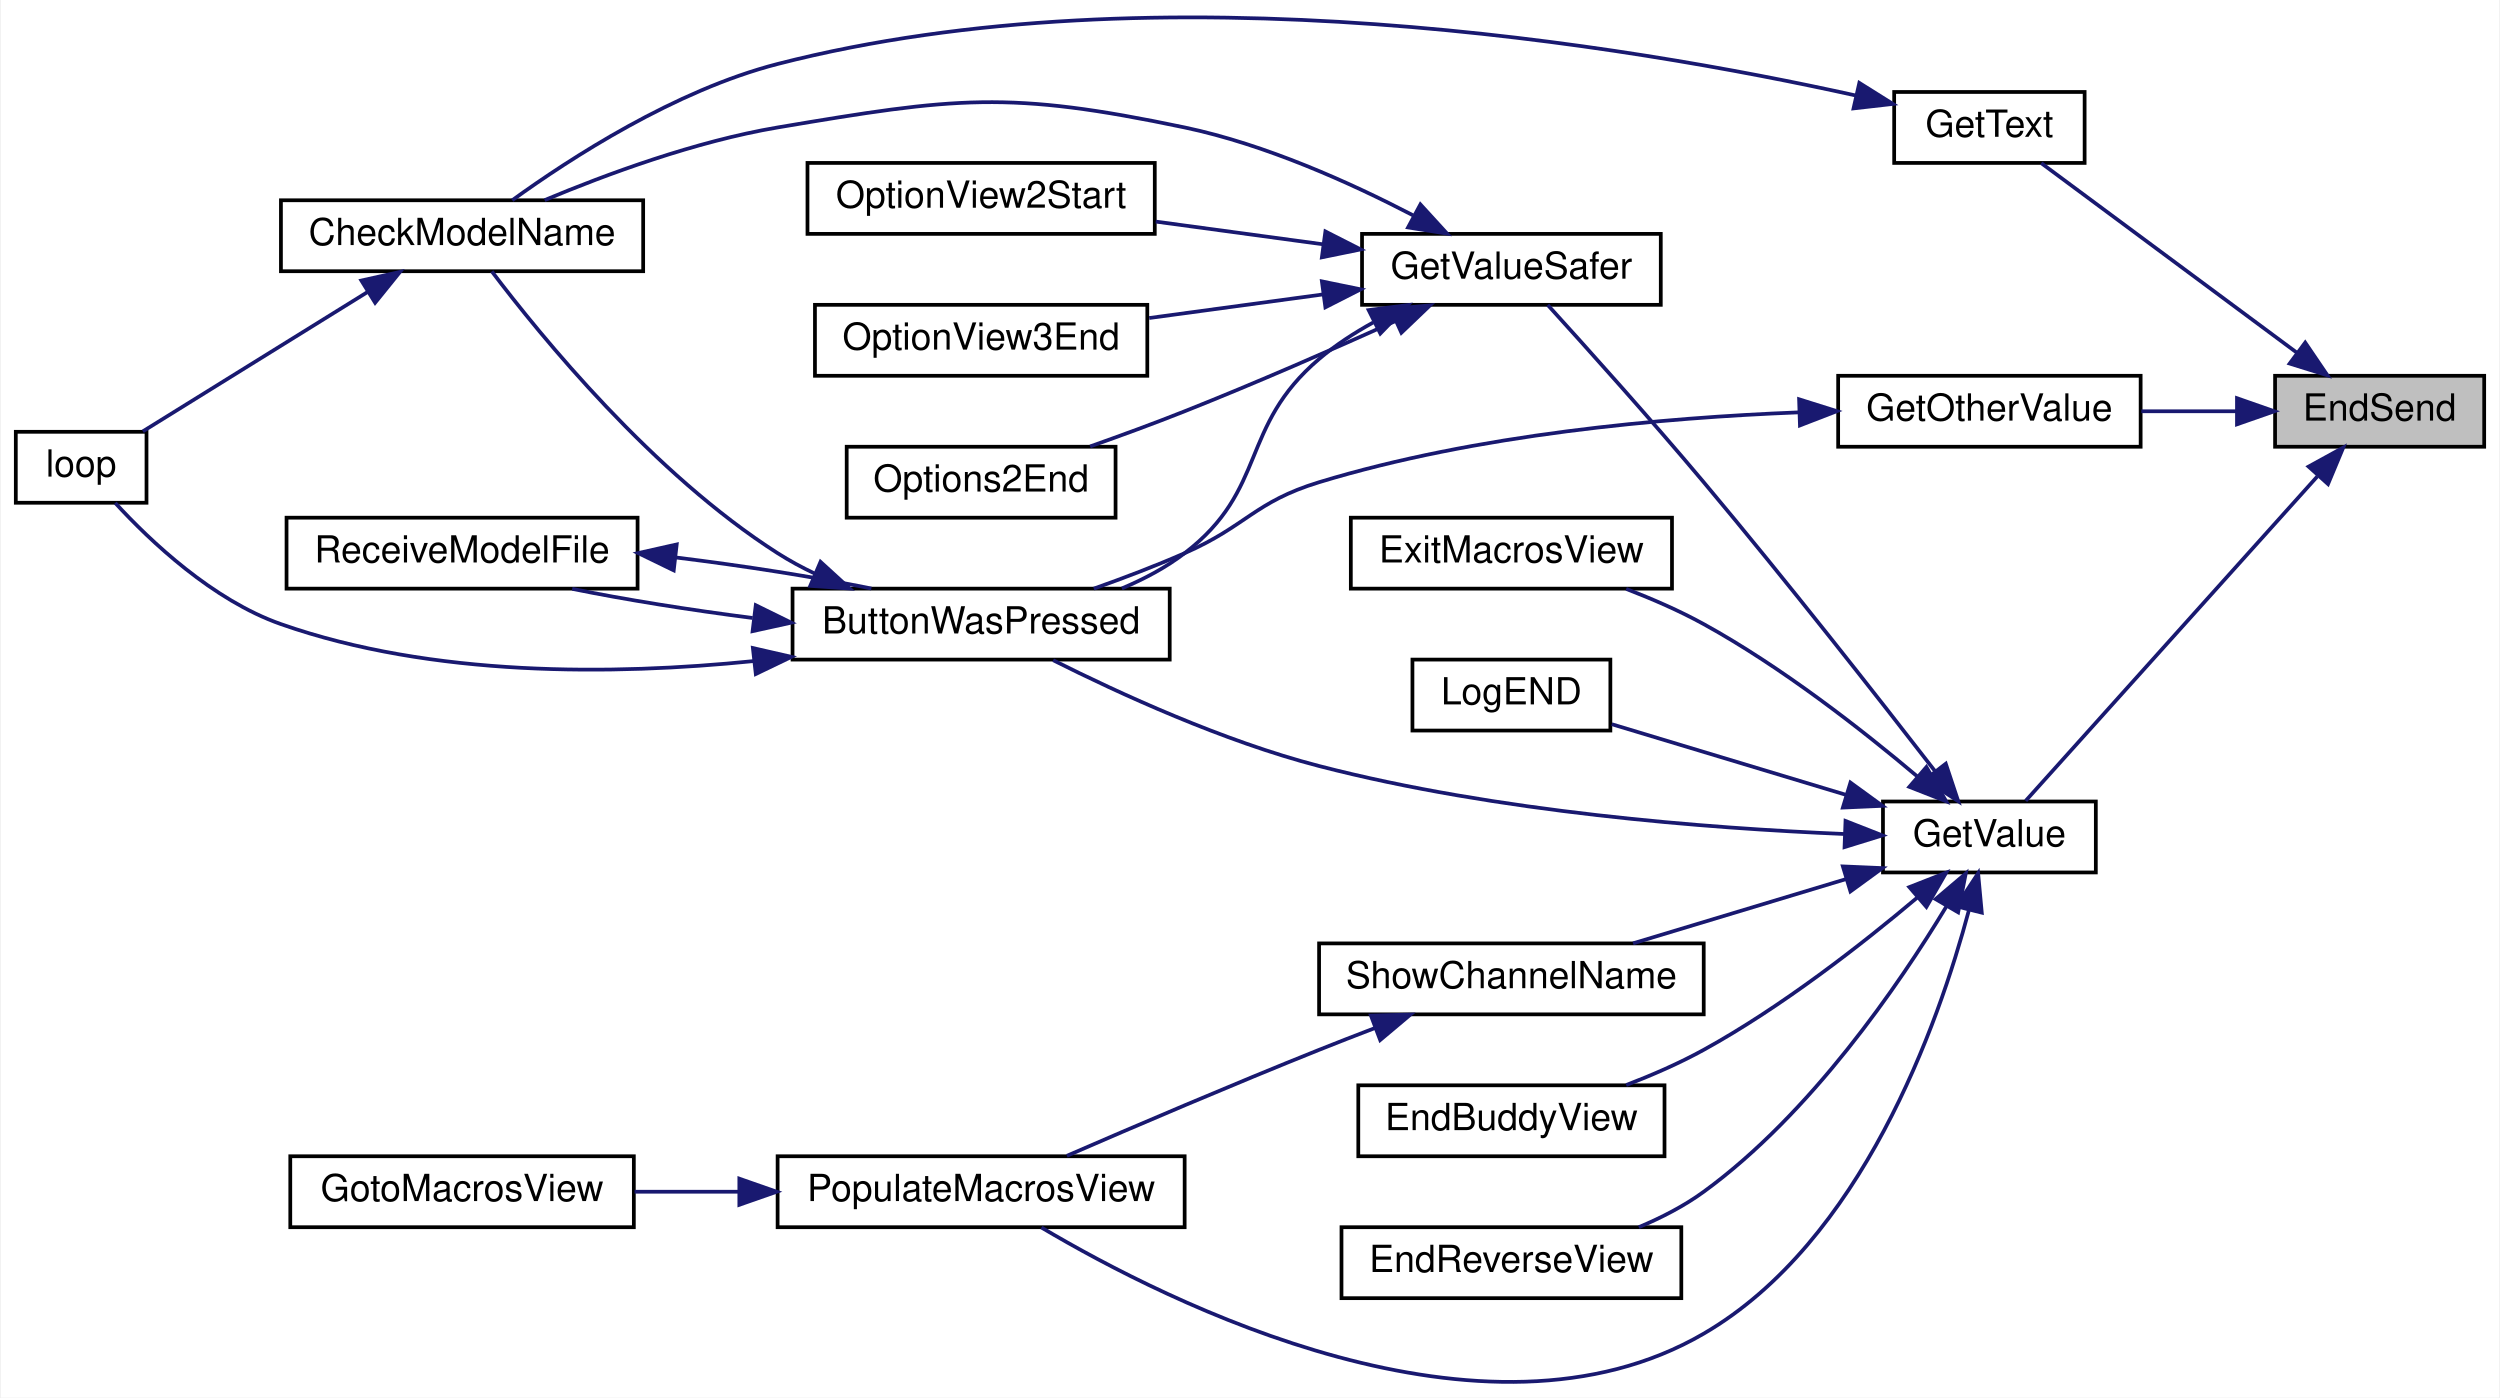
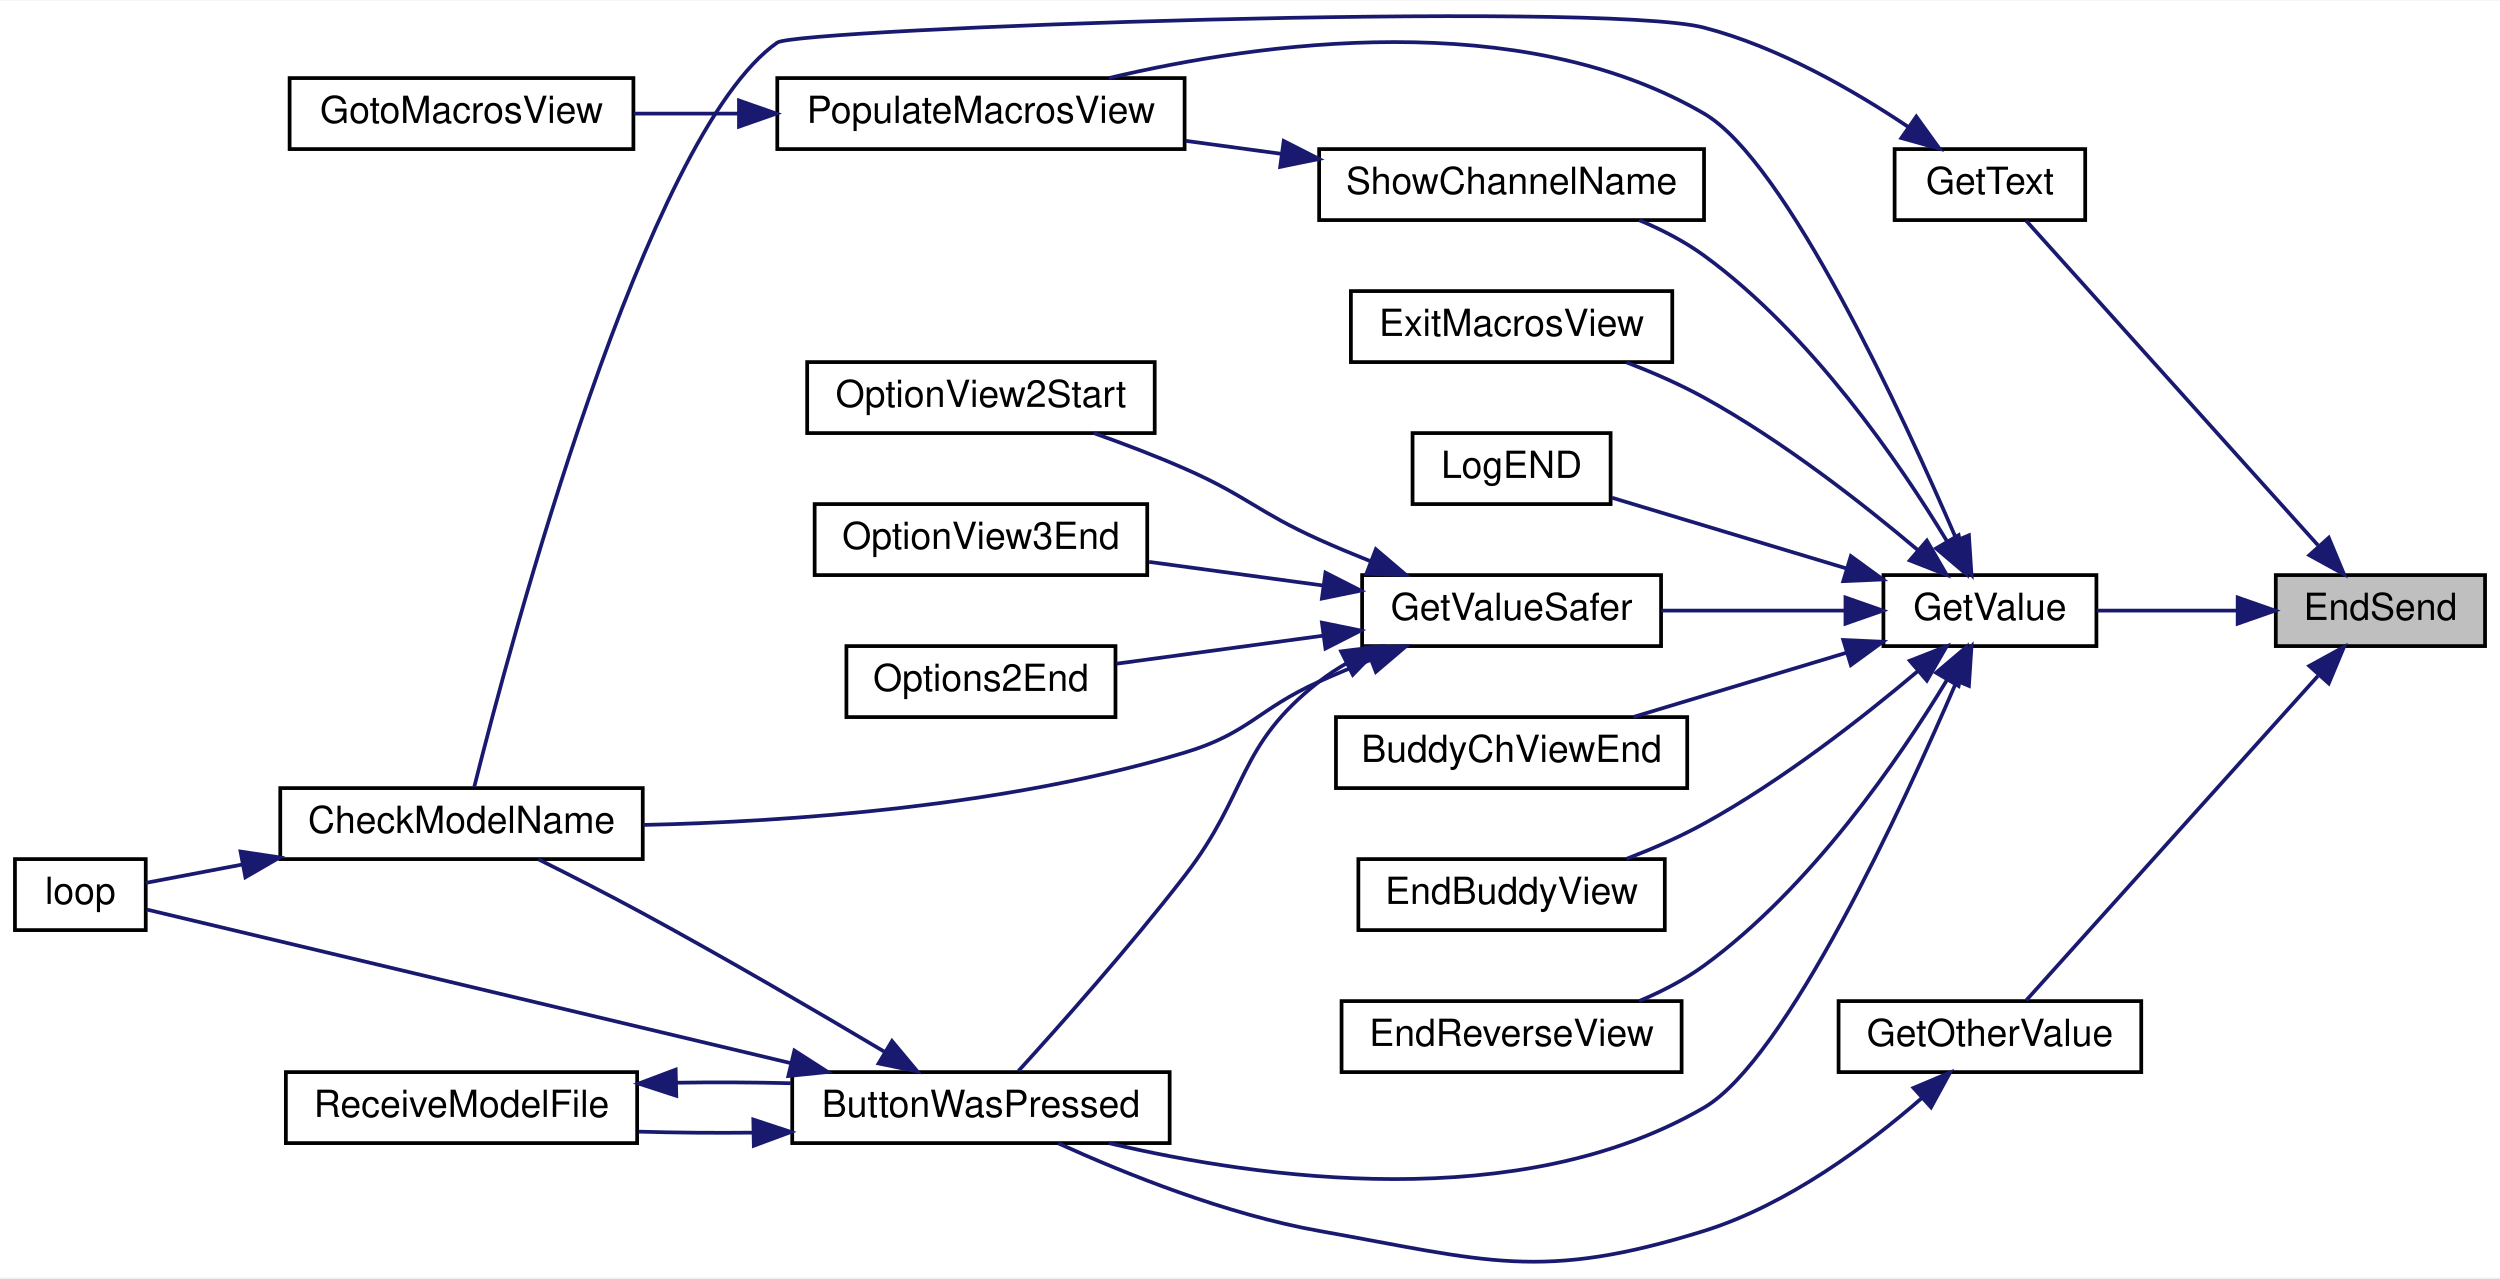
- <svg xmlns="http://www.w3.org/2000/svg" xmlns:xlink="http://www.w3.org/1999/xlink" width="669pt" height="374pt" viewBox="0.00 0.00 669.00 374.26">
-   <g id="graph0" class="graph" transform="scale(1 1) rotate(0) translate(4 370.26)">
-     <polygon fill="white" stroke="transparent" points="-4,4 -4,-370.26 665,-370.26 665,4 -4,4" />
+ <svg xmlns="http://www.w3.org/2000/svg" xmlns:xlink="http://www.w3.org/1999/xlink" width="669pt" height="342pt" viewBox="0.00 0.00 669.00 341.71">
+   <g id="graph0" class="graph" transform="scale(1 1) rotate(0) translate(4 337.71)">
+     <polygon fill="white" stroke="transparent" points="-4,4 -4,-337.71 665,-337.71 665,4 -4,4" />
    <g id="node1" class="node">
      <g id="a_node1">
        <a xlink:title=" ">
-           <polygon fill="#bfbfbf" stroke="black" points="605,-250.63 605,-269.63 661,-269.63 661,-250.63 605,-250.63" />
-           <text text-anchor="middle" x="633" y="-257.63" font-family="Helvetica,sans-Serif" font-size="10.00">EndSend</text>
+           <polygon fill="#bfbfbf" stroke="black" points="605,-164.96 605,-183.96 661,-183.96 661,-164.96 605,-164.96" />
+           <text text-anchor="middle" x="633" y="-171.96" font-family="Helvetica,sans-Serif" font-size="10.00">EndSend</text>
        </a>
      </g>
    </g>
    <g id="node2" class="node">
      <g id="a_node2">
        <a xlink:href="_transmitter_code_2src_2main_8cpp.html#ac8919b32f9c38cc65c7b93cae664acfb" target="_top" xlink:title=" ">
-           <polygon fill="white" stroke="black" points="488,-250.63 488,-269.63 569,-269.63 569,-250.63 488,-250.63" />
-           <text text-anchor="middle" x="528.5" y="-257.63" font-family="Helvetica,sans-Serif" font-size="10.00">GetOtherValue</text>
+           <polygon fill="white" stroke="black" points="488,-50.96 488,-69.96 569,-69.96 569,-50.96 488,-50.96" />
+           <text text-anchor="middle" x="528.5" y="-57.96" font-family="Helvetica,sans-Serif" font-size="10.00">GetOtherValue</text>
        </a>
      </g>
    </g>
    <g id="edge1" class="edge">
-       <path fill="none" stroke="midnightblue" d="M594.66,-260.13C586.37,-260.13 577.56,-260.13 569.18,-260.13" />
-       <polygon fill="midnightblue" stroke="midnightblue" points="594.8,-263.63 604.8,-260.13 594.8,-256.63 594.8,-263.63" />
+       <path fill="none" stroke="midnightblue" d="M616.3,-157C594.42,-132.67 555.52,-89.4 538.22,-70.16" />
+       <polygon fill="midnightblue" stroke="midnightblue" points="613.97,-159.65 623.26,-164.74 619.18,-154.97 613.97,-159.65" />
    </g>
    <g id="node7" class="node">
      <g id="a_node7">
        <a xlink:href="_transmitter_code_2src_2main_8cpp.html#a8e271ca29dc3c90bcf0e465b41bd71ff" target="_top" xlink:title=" ">
-           <polygon fill="white" stroke="black" points="503,-326.63 503,-345.63 554,-345.63 554,-326.63 503,-326.63" />
-           <text text-anchor="middle" x="528.5" y="-333.63" font-family="Helvetica,sans-Serif" font-size="10.00">GetText</text>
+           <polygon fill="white" stroke="black" points="503,-278.96 503,-297.96 554,-297.96 554,-278.96 503,-278.96" />
+           <text text-anchor="middle" x="528.5" y="-285.96" font-family="Helvetica,sans-Serif" font-size="10.00">GetText</text>
        </a>
      </g>
    </g>
    <g id="edge8" class="edge">
-       <path fill="none" stroke="midnightblue" d="M610.87,-275.79C590.26,-291.08 559.57,-313.83 542.38,-326.58" />
-       <polygon fill="midnightblue" stroke="midnightblue" points="613.07,-278.52 619.02,-269.75 608.9,-272.9 613.07,-278.52" />
+       <path fill="none" stroke="midnightblue" d="M616.3,-191.93C594.42,-216.26 555.52,-259.52 538.22,-278.77" />
+       <polygon fill="midnightblue" stroke="midnightblue" points="619.18,-193.96 623.26,-184.18 613.97,-189.28 619.18,-193.96" />
    </g>
    <g id="node8" class="node">
      <g id="a_node8">
        <a xlink:href="_transmitter_code_2src_2main_8cpp.html#a6e4fac4e296c09388b8b56353402d67a" target="_top" xlink:title=" ">
-           <polygon fill="white" stroke="black" points="500,-136.63 500,-155.63 557,-155.63 557,-136.63 500,-136.63" />
-           <text text-anchor="middle" x="528.5" y="-143.63" font-family="Helvetica,sans-Serif" font-size="10.00">GetValue</text>
+           <polygon fill="white" stroke="black" points="500,-164.96 500,-183.96 557,-183.96 557,-164.96 500,-164.96" />
+           <text text-anchor="middle" x="528.5" y="-171.96" font-family="Helvetica,sans-Serif" font-size="10.00">GetValue</text>
        </a>
      </g>
    </g>
    <g id="edge10" class="edge">
-       <path fill="none" stroke="midnightblue" d="M616.3,-242.66C594.42,-218.33 555.52,-175.07 538.22,-155.82" />
-       <polygon fill="midnightblue" stroke="midnightblue" points="613.97,-245.31 623.26,-250.41 619.18,-240.63 613.97,-245.31" />
+       <path fill="none" stroke="midnightblue" d="M594.73,-174.46C582.32,-174.46 568.73,-174.46 557.18,-174.46" />
+       <polygon fill="midnightblue" stroke="midnightblue" points="594.8,-177.96 604.8,-174.46 594.8,-170.96 594.8,-177.96" />
    </g>
    <g id="node3" class="node">
      <g id="a_node3">
        <a xlink:href="_transmitter_code_2src_2main_8cpp.html#a804fdbdd5eab4c596bbe8a23eecbe4d5" target="_top" xlink:title=" ">
-           <polygon fill="white" stroke="black" points="208,-193.63 208,-212.63 309,-212.63 309,-193.63 208,-193.63" />
-           <text text-anchor="middle" x="258.5" y="-200.63" font-family="Helvetica,sans-Serif" font-size="10.00">ButtonWasPressed</text>
+           <polygon fill="white" stroke="black" points="208,-31.96 208,-50.96 309,-50.96 309,-31.96 208,-31.96" />
+           <text text-anchor="middle" x="258.5" y="-38.96" font-family="Helvetica,sans-Serif" font-size="10.00">ButtonWasPressed</text>
        </a>
      </g>
    </g>
    <g id="edge2" class="edge">
-       <path fill="none" stroke="midnightblue" d="M477.3,-259.83C440.97,-258.4 391.06,-253.94 349,-241.13 331.69,-235.85 329.57,-229.39 313,-222.13 305.24,-218.72 296.65,-215.46 288.67,-212.63" />
-       <polygon fill="midnightblue" stroke="midnightblue" points="477.54,-263.34 487.65,-260.16 477.77,-256.34 477.54,-263.34" />
+       <path fill="none" stroke="midnightblue" d="M510.28,-44.02C495.96,-31.55 474.36,-15.42 452,-8.46 408.29,5.13 394.07,-0.42 349,-8.46 324.06,-12.91 296.96,-23.83 279.19,-31.9" />
+       <polygon fill="midnightblue" stroke="midnightblue" points="508.06,-46.73 517.83,-50.84 512.75,-41.54 508.06,-46.73" />
    </g>
    <g id="node4" class="node">
      <g id="a_node4">
        <a xlink:href="_transmitter_code_2src_2main_8cpp.html#a984cb52354a84c45e9e41f396a1c5e92" target="_top" xlink:title=" ">
-           <polygon fill="white" stroke="black" points="71,-297.63 71,-316.63 168,-316.63 168,-297.63 71,-297.63" />
-           <text text-anchor="middle" x="119.5" y="-304.63" font-family="Helvetica,sans-Serif" font-size="10.00">CheckModelName</text>
+           <polygon fill="white" stroke="black" points="71,-107.96 71,-126.96 168,-126.96 168,-107.96 71,-107.96" />
+           <text text-anchor="middle" x="119.5" y="-114.96" font-family="Helvetica,sans-Serif" font-size="10.00">CheckModelName</text>
        </a>
      </g>
    </g>
    <g id="edge3" class="edge">
-       <path fill="none" stroke="midnightblue" d="M213.98,-216.65C210.51,-218.3 207.13,-220.13 204,-222.13 170.69,-243.37 140.6,-280.23 127.47,-297.58" />
-       <polygon fill="midnightblue" stroke="midnightblue" points="215.49,-219.81 223.31,-212.66 212.74,-213.37 215.49,-219.81" />
+       <path fill="none" stroke="midnightblue" d="M232.84,-56.31C214.99,-66.93 190.19,-81.42 168,-93.46 158.9,-98.4 148.68,-103.61 140.05,-107.91" />
+       <polygon fill="midnightblue" stroke="midnightblue" points="234.7,-59.28 241.49,-51.14 231.11,-53.27 234.7,-59.28" />
    </g>
    <g id="node5" class="node">
      <g id="a_node5">
        <a xlink:href="_transmitter_code_2src_2main_8cpp.html#ad3cb30894c94eb016e98bdcaa899ac86" target="_top" xlink:title=" ">
-           <polygon fill="white" stroke="black" points="0,-235.63 0,-254.63 35,-254.63 35,-235.63 0,-235.63" />
-           <text text-anchor="middle" x="17.5" y="-242.63" font-family="Helvetica,sans-Serif" font-size="10.00">loop</text>
+           <polygon fill="white" stroke="black" points="0,-88.96 0,-107.96 35,-107.96 35,-88.96 0,-88.96" />
+           <text text-anchor="middle" x="17.5" y="-95.96" font-family="Helvetica,sans-Serif" font-size="10.00">loop</text>
        </a>
      </g>
    </g>
    <g id="edge5" class="edge">
-       <path fill="none" stroke="midnightblue" d="M197.46,-193.22C160.05,-189.43 111.49,-188.92 71,-203.13 52.72,-209.54 36.07,-225.3 26.62,-235.58" />
-       <polygon fill="midnightblue" stroke="midnightblue" points="197.38,-196.73 207.7,-194.36 198.16,-189.77 197.38,-196.73" />
+       <path fill="none" stroke="midnightblue" d="M207.44,-53.4C153.45,-66.28 70.51,-86.06 35.27,-94.46" />
+       <polygon fill="midnightblue" stroke="midnightblue" points="208.58,-56.73 217.5,-51 206.96,-49.92 208.58,-56.73" />
    </g>
    <g id="node6" class="node">
      <g id="a_node6">
        <a xlink:href="_transmitter_code_2src_2main_8cpp.html#ab7c9edf843c732d7fe296564f39bc0dc" target="_top" xlink:title="RECEIVE A MODEL FILE.">
-           <polygon fill="white" stroke="black" points="72.5,-212.63 72.5,-231.63 166.5,-231.63 166.5,-212.63 72.5,-212.63" />
-           <text text-anchor="middle" x="119.5" y="-219.63" font-family="Helvetica,sans-Serif" font-size="10.00">ReceiveModelFile</text>
+           <polygon fill="white" stroke="black" points="72.5,-31.96 72.5,-50.96 166.5,-50.96 166.5,-31.96 72.5,-31.96" />
+           <text text-anchor="middle" x="119.5" y="-38.96" font-family="Helvetica,sans-Serif" font-size="10.00">ReceiveModelFile</text>
        </a>
      </g>
    </g>
    <g id="edge6" class="edge">
-       <path fill="none" stroke="midnightblue" d="M197.31,-204.77C180.51,-206.92 163.03,-209.71 148.99,-212.58" />
-       <polygon fill="midnightblue" stroke="midnightblue" points="198.15,-208.19 207.65,-203.52 197.3,-201.24 198.15,-208.19" />
+       <path fill="none" stroke="midnightblue" d="M197.51,-34.76C187.25,-34.65 176.73,-34.74 166.89,-35.03" />
+       <polygon fill="midnightblue" stroke="midnightblue" points="197.59,-38.26 207.65,-34.94 197.72,-31.26 197.59,-38.26" />
    </g>
    <g id="edge4" class="edge">
-       <path fill="none" stroke="midnightblue" d="M94.27,-292.11C75.52,-280.48 50.12,-264.73 34.02,-254.75" />
-       <polygon fill="midnightblue" stroke="midnightblue" points="92.53,-295.14 102.88,-297.44 96.22,-289.19 92.53,-295.14" />
+       <path fill="none" stroke="midnightblue" d="M60.9,-106.52C51.43,-104.72 42.34,-102.99 35.01,-101.6" />
+       <polygon fill="midnightblue" stroke="midnightblue" points="60.37,-109.98 70.84,-108.41 61.67,-103.1 60.37,-109.98" />
    </g>
    <g id="edge7" class="edge">
-       <path fill="none" stroke="midnightblue" d="M176.79,-220.97C194.8,-218.76 213.97,-215.75 229.11,-212.66" />
-       <polygon fill="midnightblue" stroke="midnightblue" points="176.18,-217.52 166.65,-222.15 176.98,-224.47 176.18,-217.52" />
+       <path fill="none" stroke="midnightblue" d="M176.92,-48.12C187.11,-48.28 197.67,-48.23 207.65,-47.98" />
+       <polygon fill="midnightblue" stroke="midnightblue" points="176.97,-44.62 166.89,-47.89 176.81,-51.62 176.97,-44.62" />
    </g>
    <g id="edge9" class="edge">
-       <path fill="none" stroke="midnightblue" d="M492.57,-344.72C432.5,-358.01 306.25,-379.43 204,-353.13 176.59,-346.08 148.54,-327.92 132.94,-316.64" />
-       <polygon fill="midnightblue" stroke="midnightblue" points="493.67,-348.06 502.65,-342.43 492.12,-341.23 493.67,-348.06" />
-     </g>
-     <g id="edge11" class="edge">
-       <path fill="none" stroke="midnightblue" d="M489.63,-146.93C453.1,-148.45 396.5,-152.81 349,-165.13 323.35,-171.78 295.5,-184.57 277.79,-193.46" />
-       <polygon fill="midnightblue" stroke="midnightblue" points="489.97,-150.42 499.83,-146.55 489.71,-143.42 489.97,-150.42" />
+       <path fill="none" stroke="midnightblue" d="M506.77,-303.81C492.25,-313.56 471.96,-325.28 452,-330.46 423.76,-337.79 209.33,-330.18 204,-326.46 168.75,-301.87 132.42,-165.19 122.9,-127.24" />
+       <polygon fill="midnightblue" stroke="midnightblue" points="508.8,-306.66 515,-298.07 504.8,-300.91 508.8,-306.66" />
+     </g>
+     <g id="edge12" class="edge">
+       <path fill="none" stroke="midnightblue" d="M519.66,-155.68C505.23,-122.13 473.94,-54.23 452,-41.46 402.61,-12.71 333.31,-22.37 292.74,-31.95" />
+       <polygon fill="midnightblue" stroke="midnightblue" points="516.44,-157.05 523.57,-164.88 522.88,-154.31 516.44,-157.05" />
    </g>
    <g id="node9" class="node">
      <g id="a_node9">
-         <a xlink:href="_transmitter_code_2src_2main_8cpp.html#a16c65917a148c7f6c17babf11e977b69" target="_top" xlink:title=" ">
-           <polygon fill="white" stroke="black" points="359.5,-60.63 359.5,-79.63 441.5,-79.63 441.5,-60.63 359.5,-60.63" />
-           <text text-anchor="middle" x="400.5" y="-67.63" font-family="Helvetica,sans-Serif" font-size="10.00">EndBuddyView</text>
-         </a>
-       </g>
-     </g>
-     <g id="edge12" class="edge">
-       <path fill="none" stroke="midnightblue" d="M509.13,-129.86C494.45,-117.48 472.93,-100.65 452,-89.13 445.52,-85.56 438.23,-82.38 431.24,-79.7" />
-       <polygon fill="midnightblue" stroke="midnightblue" points="507.06,-132.7 516.93,-136.57 511.63,-127.4 507.06,-132.7" />
+         <a xlink:href="_transmitter_code_2src_2main_8cpp.html#ad332e97e29352b9b7bf0ada90b4dcf06" target="_top" xlink:title=" ">
+           <polygon fill="white" stroke="black" points="353.5,-126.96 353.5,-145.96 447.5,-145.96 447.5,-126.96 353.5,-126.96" />
+           <text text-anchor="middle" x="400.5" y="-133.96" font-family="Helvetica,sans-Serif" font-size="10.00">BuddyChViewEnd</text>
+         </a>
+       </g>
+     </g>
+     <g id="edge11" class="edge">
+       <path fill="none" stroke="midnightblue" d="M490.16,-163.2C472,-157.72 450.41,-151.21 433.08,-145.99" />
+       <polygon fill="midnightblue" stroke="midnightblue" points="489.26,-166.59 499.85,-166.12 491.29,-159.88 489.26,-166.59" />
    </g>
    <g id="node10" class="node">
      <g id="a_node10">
-         <a xlink:href="_transmitter_code_2src_2main_8cpp.html#afd3dd964eafc30405e000b03579dd00c" target="_top" xlink:title=" ">
-           <polygon fill="white" stroke="black" points="355,-22.63 355,-41.63 446,-41.63 446,-22.63 355,-22.63" />
-           <text text-anchor="middle" x="400.5" y="-29.63" font-family="Helvetica,sans-Serif" font-size="10.00">EndReverseView</text>
+         <a xlink:href="_transmitter_code_2src_2main_8cpp.html#a16c65917a148c7f6c17babf11e977b69" target="_top" xlink:title=" ">
+           <polygon fill="white" stroke="black" points="359.5,-88.96 359.5,-107.96 441.5,-107.96 441.5,-88.96 359.5,-88.96" />
+           <text text-anchor="middle" x="400.5" y="-95.96" font-family="Helvetica,sans-Serif" font-size="10.00">EndBuddyView</text>
        </a>
      </g>
    </g>
    <g id="edge13" class="edge">
-       <path fill="none" stroke="midnightblue" d="M517.06,-127.64C504.25,-106.46 480.65,-71.99 452,-51.13 446.78,-47.32 440.7,-44.19 434.61,-41.64" />
-       <polygon fill="midnightblue" stroke="midnightblue" points="514.09,-129.49 522.17,-136.34 520.13,-125.95 514.09,-129.49" />
+       <path fill="none" stroke="midnightblue" d="M509.13,-158.2C494.45,-145.81 472.93,-128.98 452,-117.46 445.52,-113.89 438.23,-110.72 431.24,-108.03" />
+       <polygon fill="midnightblue" stroke="midnightblue" points="507.06,-161.04 516.93,-164.91 511.63,-155.73 507.06,-161.04" />
    </g>
    <g id="node11" class="node">
      <g id="a_node11">
-         <a xlink:href="_transmitter_code_2src_2main_8cpp.html#a488388f6430a0fc7bec57074ba750a2d" target="_top" xlink:title=" ">
-           <polygon fill="white" stroke="black" points="357.5,-212.63 357.5,-231.63 443.5,-231.63 443.5,-212.63 357.5,-212.63" />
-           <text text-anchor="middle" x="400.5" y="-219.63" font-family="Helvetica,sans-Serif" font-size="10.00">ExitMacrosView</text>
+         <a xlink:href="_transmitter_code_2src_2main_8cpp.html#afd3dd964eafc30405e000b03579dd00c" target="_top" xlink:title=" ">
+           <polygon fill="white" stroke="black" points="355,-50.96 355,-69.96 446,-69.96 446,-50.96 355,-50.96" />
+           <text text-anchor="middle" x="400.5" y="-57.96" font-family="Helvetica,sans-Serif" font-size="10.00">EndReverseView</text>
        </a>
      </g>
    </g>
    <g id="edge14" class="edge">
-       <path fill="none" stroke="midnightblue" d="M509.13,-162.39C494.45,-174.78 472.93,-191.61 452,-203.13 445.52,-206.7 438.23,-209.87 431.24,-212.56" />
-       <polygon fill="midnightblue" stroke="midnightblue" points="511.63,-164.86 516.93,-155.68 507.06,-159.55 511.63,-164.86" />
+       <path fill="none" stroke="midnightblue" d="M517.06,-155.98C504.25,-134.8 480.65,-100.33 452,-79.46 446.78,-75.66 440.7,-72.52 434.61,-69.97" />
+       <polygon fill="midnightblue" stroke="midnightblue" points="514.09,-157.83 522.17,-164.68 520.13,-154.28 514.09,-157.83" />
    </g>
    <g id="node12" class="node">
      <g id="a_node12">
+         <a xlink:href="_transmitter_code_2src_2main_8cpp.html#a488388f6430a0fc7bec57074ba750a2d" target="_top" xlink:title=" ">
+           <polygon fill="white" stroke="black" points="357.5,-240.96 357.5,-259.96 443.5,-259.96 443.5,-240.96 357.5,-240.96" />
+           <text text-anchor="middle" x="400.5" y="-247.96" font-family="Helvetica,sans-Serif" font-size="10.00">ExitMacrosView</text>
+         </a>
+       </g>
+     </g>
+     <g id="edge15" class="edge">
+       <path fill="none" stroke="midnightblue" d="M509.13,-190.72C494.45,-203.11 472.93,-219.94 452,-231.46 445.52,-235.03 438.23,-238.21 431.24,-240.89" />
+       <polygon fill="midnightblue" stroke="midnightblue" points="511.63,-193.19 516.93,-184.02 507.06,-187.88 511.63,-193.19" />
+     </g>
+     <g id="node13" class="node">
+       <g id="a_node13">
        <a xlink:href="_transmitter_code_2src_2main_8cpp.html#aa96e947f56247db8901e81f09147ddf2" target="_top" xlink:title=" ">
-           <polygon fill="white" stroke="black" points="360.5,-288.63 360.5,-307.63 440.5,-307.63 440.5,-288.63 360.5,-288.63" />
-           <text text-anchor="middle" x="400.5" y="-295.63" font-family="Helvetica,sans-Serif" font-size="10.00">GetValueSafer</text>
-         </a>
-       </g>
-     </g>
-     <g id="edge15" class="edge">
-       <path fill="none" stroke="midnightblue" d="M513.87,-163.85C498.96,-183.11 474.22,-214.66 452,-241.13 437.72,-258.14 420.43,-277.37 410.24,-288.58" />
-       <polygon fill="midnightblue" stroke="midnightblue" points="516.82,-165.75 520.16,-155.7 511.28,-161.48 516.82,-165.75" />
+           <polygon fill="white" stroke="black" points="360.5,-164.96 360.5,-183.96 440.5,-183.96 440.5,-164.96 360.5,-164.96" />
+           <text text-anchor="middle" x="400.5" y="-171.96" font-family="Helvetica,sans-Serif" font-size="10.00">GetValueSafer</text>
+         </a>
+       </g>
+     </g>
+     <g id="edge16" class="edge">
+       <path fill="none" stroke="midnightblue" d="M489.57,-174.46C474.07,-174.46 456.16,-174.46 440.56,-174.46" />
+       <polygon fill="midnightblue" stroke="midnightblue" points="489.85,-177.96 499.85,-174.46 489.85,-170.96 489.85,-177.96" />
+     </g>
+     <g id="node17" class="node">
+       <g id="a_node17">
+         <a xlink:href="_transmitter_code_2src_2main_8cpp.html#acb3300c8b0e64f0fb381f7b96158dfc1" target="_top" xlink:title=" ">
+           <polygon fill="white" stroke="black" points="374,-202.96 374,-221.96 427,-221.96 427,-202.96 374,-202.96" />
+           <text text-anchor="middle" x="400.5" y="-209.96" font-family="Helvetica,sans-Serif" font-size="10.00">LogEND</text>
+         </a>
+       </g>
+     </g>
+     <g id="edge22" class="edge">
+       <path fill="none" stroke="midnightblue" d="M490.03,-185.76C469.84,-191.85 445.43,-199.21 427.37,-204.66" />
+       <polygon fill="midnightblue" stroke="midnightblue" points="491.29,-189.04 499.85,-182.8 489.26,-182.34 491.29,-189.04" />
+     </g>
+     <g id="node18" class="node">
+       <g id="a_node18">
+         <a xlink:href="_transmitter_code_2src_2main_8cpp.html#a58fe79634784085398cb1f382f6bf57d" target="_top" xlink:title=" ">
+           <polygon fill="white" stroke="black" points="204,-297.96 204,-316.96 313,-316.96 313,-297.96 204,-297.96" />
+           <text text-anchor="middle" x="258.5" y="-304.96" font-family="Helvetica,sans-Serif" font-size="10.00">PopulateMacrosView</text>
+         </a>
+       </g>
+     </g>
+     <g id="edge23" class="edge">
+       <path fill="none" stroke="midnightblue" d="M519.66,-193.25C505.23,-226.79 473.94,-294.69 452,-307.46 402.61,-336.22 333.31,-326.56 292.74,-316.97" />
+       <polygon fill="midnightblue" stroke="midnightblue" points="522.88,-194.61 523.57,-184.04 516.44,-191.88 522.88,-194.61" />
+     </g>
+     <g id="node20" class="node">
+       <g id="a_node20">
+         <a xlink:href="_transmitter_code_2src_2main_8cpp.html#a4d8497742bcb615831e3b52c5d463cde" target="_top" xlink:title=" ">
+           <polygon fill="white" stroke="black" points="349,-278.96 349,-297.96 452,-297.96 452,-278.96 349,-278.96" />
+           <text text-anchor="middle" x="400.5" y="-285.96" font-family="Helvetica,sans-Serif" font-size="10.00">ShowChannelName</text>
+         </a>
+       </g>
+     </g>
+     <g id="edge25" class="edge">
+       <path fill="none" stroke="midnightblue" d="M517.06,-192.95C504.25,-214.13 480.65,-248.59 452,-269.46 446.78,-273.27 440.7,-276.4 434.61,-278.95" />
+       <polygon fill="midnightblue" stroke="midnightblue" points="520.13,-194.64 522.17,-184.25 514.09,-191.1 520.13,-194.64" />
+     </g>
+     <g id="edge17" class="edge">
+       <path fill="none" stroke="midnightblue" d="M356.33,-160.36C353.76,-158.87 351.28,-157.24 349,-155.46 326.84,-138.17 330.21,-125.69 313,-103.46 298.21,-84.35 279.47,-63.28 268.55,-51.28" />
+       <polygon fill="midnightblue" stroke="midnightblue" points="354.88,-163.55 365.39,-164.88 358.01,-157.29 354.88,-163.55" />
+     </g>
+     <g id="edge18" class="edge">
+       <path fill="none" stroke="midnightblue" d="M362.77,-161.27C358.1,-159.4 353.41,-157.45 349,-155.46 332.5,-148.04 330.33,-141.67 313,-136.46 265.08,-122.06 207.73,-117.98 168.16,-117.1" />
+       <polygon fill="midnightblue" stroke="midnightblue" points="361.66,-164.59 372.25,-164.93 364.18,-158.06 361.66,-164.59" />
+     </g>
+     <g id="node14" class="node">
+       <g id="a_node14">
+         <a xlink:href="_transmitter_code_2src_2main_8cpp.html#a835d7dda94eeefe66d661ef4dc4df1a4" target="_top" xlink:title=" ">
+           <polygon fill="white" stroke="black" points="222.5,-145.96 222.5,-164.96 294.5,-164.96 294.5,-145.96 222.5,-145.96" />
+           <text text-anchor="middle" x="258.5" y="-152.96" font-family="Helvetica,sans-Serif" font-size="10.00">Options2End</text>
+         </a>
+       </g>
+     </g>
+     <g id="edge19" class="edge">
+       <path fill="none" stroke="midnightblue" d="M350.22,-167.77C331.92,-165.29 311.55,-162.53 294.76,-160.25" />
+       <polygon fill="midnightblue" stroke="midnightblue" points="349.75,-171.24 360.13,-169.12 350.69,-164.31 349.75,-171.24" />
+     </g>
+     <g id="node15" class="node">
+       <g id="a_node15">
+         <a xlink:href="_transmitter_code_2src_2main_8cpp.html#aa1ada50da7cf7f716d14bc9c1a7fdfe9" target="_top" xlink:title=" ">
+           <polygon fill="white" stroke="black" points="212,-221.96 212,-240.96 305,-240.96 305,-221.96 212,-221.96" />
+           <text text-anchor="middle" x="258.5" y="-228.96" font-family="Helvetica,sans-Serif" font-size="10.00">OptionView2Start</text>
+         </a>
+       </g>
+     </g>
+     <g id="edge20" class="edge">
+       <path fill="none" stroke="midnightblue" d="M362.77,-187.66C358.1,-189.52 353.41,-191.48 349,-193.46 332.5,-200.88 329.57,-205.19 313,-212.46 305.24,-215.87 296.65,-219.13 288.67,-221.96" />
+       <polygon fill="midnightblue" stroke="midnightblue" points="364.18,-190.87 372.25,-184 361.66,-184.34 364.18,-190.87" />
    </g>
    <g id="node16" class="node">
      <g id="a_node16">
-         <a xlink:href="_transmitter_code_2src_2main_8cpp.html#acb3300c8b0e64f0fb381f7b96158dfc1" target="_top" xlink:title=" ">
-           <polygon fill="white" stroke="black" points="374,-174.63 374,-193.63 427,-193.63 427,-174.63 374,-174.63" />
-           <text text-anchor="middle" x="400.5" y="-181.63" font-family="Helvetica,sans-Serif" font-size="10.00">LogEND</text>
+         <a xlink:href="_transmitter_code_2src_2main_8cpp.html#ab71829b0aee177464a613b151545c08a" target="_top" xlink:title=" ">
+           <polygon fill="white" stroke="black" points="214,-183.96 214,-202.96 303,-202.96 303,-183.96 214,-183.96" />
+           <text text-anchor="middle" x="258.5" y="-190.96" font-family="Helvetica,sans-Serif" font-size="10.00">OptionView3End</text>
        </a>
      </g>
    </g>
    <g id="edge21" class="edge">
-       <path fill="none" stroke="midnightblue" d="M490.03,-157.43C469.84,-163.52 445.43,-170.88 427.37,-176.33" />
-       <polygon fill="midnightblue" stroke="midnightblue" points="491.29,-160.7 499.85,-154.47 489.26,-154 491.29,-160.7" />
-     </g>
-     <g id="node17" class="node">
-       <g id="a_node17">
-         <a xlink:href="_transmitter_code_2src_2main_8cpp.html#a58fe79634784085398cb1f382f6bf57d" target="_top" xlink:title=" ">
-           <polygon fill="white" stroke="black" points="204,-41.63 204,-60.63 313,-60.63 313,-41.63 204,-41.63" />
-           <text text-anchor="middle" x="258.5" y="-48.63" font-family="Helvetica,sans-Serif" font-size="10.00">PopulateMacrosView</text>
-         </a>
-       </g>
-     </g>
-     <g id="edge22" class="edge">
-       <path fill="none" stroke="midnightblue" d="M523.01,-126.5C514.83,-95.89 494.3,-37.76 452,-13.13 393.12,21.15 308.75,-21.32 274.65,-41.55" />
-       <polygon fill="midnightblue" stroke="midnightblue" points="519.67,-127.56 525.48,-136.41 526.46,-125.86 519.67,-127.56" />
+       <path fill="none" stroke="midnightblue" d="M349.91,-181.19C334.77,-183.25 318.24,-185.49 303.5,-187.49" />
+       <polygon fill="midnightblue" stroke="midnightblue" points="350.69,-184.62 360.13,-179.81 349.75,-177.68 350.69,-184.62" />
    </g>
    <g id="node19" class="node">
      <g id="a_node19">
-         <a xlink:href="_transmitter_code_2src_2main_8cpp.html#a4d8497742bcb615831e3b52c5d463cde" target="_top" xlink:title=" ">
-           <polygon fill="white" stroke="black" points="349,-98.63 349,-117.63 452,-117.63 452,-98.63 349,-98.63" />
-           <text text-anchor="middle" x="400.5" y="-105.63" font-family="Helvetica,sans-Serif" font-size="10.00">ShowChannelName</text>
+         <a xlink:href="_transmitter_code_2src_2main_8cpp.html#abdecfd433e1830c6497040b03450bed7" target="_top" xlink:title=" ">
+           <polygon fill="white" stroke="black" points="73.5,-297.96 73.5,-316.96 165.5,-316.96 165.5,-297.96 73.5,-297.96" />
+           <text text-anchor="middle" x="119.5" y="-304.96" font-family="Helvetica,sans-Serif" font-size="10.00">GotoMacrosView</text>
        </a>
      </g>
    </g>
    <g id="edge24" class="edge">
-       <path fill="none" stroke="midnightblue" d="M490.16,-134.87C472,-129.39 450.41,-122.88 433.08,-117.65" />
-       <polygon fill="midnightblue" stroke="midnightblue" points="489.26,-138.25 499.85,-137.79 491.29,-131.55 489.26,-138.25" />
-     </g>
-     <g id="edge16" class="edge">
-       <path fill="none" stroke="midnightblue" d="M363.5,-283.92C358.36,-281.08 353.35,-277.82 349,-274.13 327.58,-255.92 335.32,-239.21 313,-222.13 307.99,-218.29 302.14,-215.19 296.19,-212.69" />
-       <polygon fill="midnightblue" stroke="midnightblue" points="362.27,-287.22 372.78,-288.56 365.4,-280.95 362.27,-287.22" />
-     </g>
-     <g id="edge17" class="edge">
-       <path fill="none" stroke="midnightblue" d="M374.16,-312.6C357.4,-321.32 334.6,-331.59 313,-336.13 265.59,-346.08 251.77,-344.19 204,-336.13 182.06,-332.42 158.18,-323.61 141.61,-316.67" />
-       <polygon fill="midnightblue" stroke="midnightblue" points="376.13,-315.52 383.28,-307.7 372.82,-309.35 376.13,-315.52" />
-     </g>
-     <g id="node13" class="node">
-       <g id="a_node13">
-         <a xlink:href="_transmitter_code_2src_2main_8cpp.html#a835d7dda94eeefe66d661ef4dc4df1a4" target="_top" xlink:title=" ">
-           <polygon fill="white" stroke="black" points="222.5,-231.63 222.5,-250.63 294.5,-250.63 294.5,-231.63 222.5,-231.63" />
-           <text text-anchor="middle" x="258.5" y="-238.63" font-family="Helvetica,sans-Serif" font-size="10.00">Options2End</text>
-         </a>
-       </g>
-     </g>
-     <g id="edge18" class="edge">
-       <path fill="none" stroke="midnightblue" d="M369.52,-284.32C352.98,-276.86 331.99,-267.66 313,-260.13 304.85,-256.89 295.89,-253.61 287.69,-250.71" />
-       <polygon fill="midnightblue" stroke="midnightblue" points="368.15,-287.54 378.7,-288.48 371.04,-281.16 368.15,-287.54" />
-     </g>
-     <g id="node14" class="node">
-       <g id="a_node14">
-         <a xlink:href="_transmitter_code_2src_2main_8cpp.html#aa1ada50da7cf7f716d14bc9c1a7fdfe9" target="_top" xlink:title=" ">
-           <polygon fill="white" stroke="black" points="212,-307.63 212,-326.63 305,-326.63 305,-307.63 212,-307.63" />
-           <text text-anchor="middle" x="258.5" y="-314.63" font-family="Helvetica,sans-Serif" font-size="10.00">OptionView2Start</text>
-         </a>
-       </g>
-     </g>
-     <g id="edge19" class="edge">
-       <path fill="none" stroke="midnightblue" d="M349.82,-304.87C335.31,-306.84 319.51,-308.98 305.25,-310.92" />
-       <polygon fill="midnightblue" stroke="midnightblue" points="350.69,-308.28 360.13,-303.47 349.75,-301.35 350.69,-308.28" />
-     </g>
-     <g id="node15" class="node">
-       <g id="a_node15">
-         <a xlink:href="_transmitter_code_2src_2main_8cpp.html#ab71829b0aee177464a613b151545c08a" target="_top" xlink:title=" ">
-           <polygon fill="white" stroke="black" points="214,-269.63 214,-288.63 303,-288.63 303,-269.63 214,-269.63" />
-           <text text-anchor="middle" x="258.5" y="-276.63" font-family="Helvetica,sans-Serif" font-size="10.00">OptionView3End</text>
-         </a>
-       </g>
-     </g>
-     <g id="edge20" class="edge">
-       <path fill="none" stroke="midnightblue" d="M349.91,-291.4C334.77,-289.34 318.24,-287.1 303.5,-285.1" />
-       <polygon fill="midnightblue" stroke="midnightblue" points="349.75,-294.91 360.13,-292.78 350.69,-287.97 349.75,-294.91" />
-     </g>
-     <g id="node18" class="node">
-       <g id="a_node18">
-         <a xlink:href="_transmitter_code_2src_2main_8cpp.html#abdecfd433e1830c6497040b03450bed7" target="_top" xlink:title=" ">
-           <polygon fill="white" stroke="black" points="73.5,-41.63 73.5,-60.63 165.5,-60.63 165.5,-41.63 73.5,-41.63" />
-           <text text-anchor="middle" x="119.5" y="-48.63" font-family="Helvetica,sans-Serif" font-size="10.00">GotoMacrosView</text>
-         </a>
-       </g>
-     </g>
-     <g id="edge23" class="edge">
-       <path fill="none" stroke="midnightblue" d="M193.6,-51.13C184.17,-51.13 174.63,-51.13 165.69,-51.13" />
-       <polygon fill="midnightblue" stroke="midnightblue" points="193.75,-54.63 203.75,-51.13 193.75,-47.63 193.75,-54.63" />
-     </g>
-     <g id="edge25" class="edge">
-       <path fill="none" stroke="midnightblue" d="M363.96,-94.97C358.93,-93.04 353.82,-91.06 349,-89.13 325.81,-79.84 299.52,-68.59 281.46,-60.75" />
-       <polygon fill="midnightblue" stroke="midnightblue" points="362.88,-98.3 373.47,-98.57 365.36,-91.75 362.88,-98.3" />
+       <path fill="none" stroke="midnightblue" d="M193.6,-307.46C184.17,-307.46 174.63,-307.46 165.69,-307.46" />
+       <polygon fill="midnightblue" stroke="midnightblue" points="193.75,-310.96 203.75,-307.46 193.75,-303.96 193.75,-310.96" />
+     </g>
+     <g id="edge26" class="edge">
+       <path fill="none" stroke="midnightblue" d="M339.02,-296.67C330.46,-297.83 321.7,-299.02 313.28,-300.16" />
+       <polygon fill="midnightblue" stroke="midnightblue" points="339.52,-300.13 348.96,-295.32 338.58,-293.2 339.52,-300.13" />
    </g>
  </g>
</svg>
